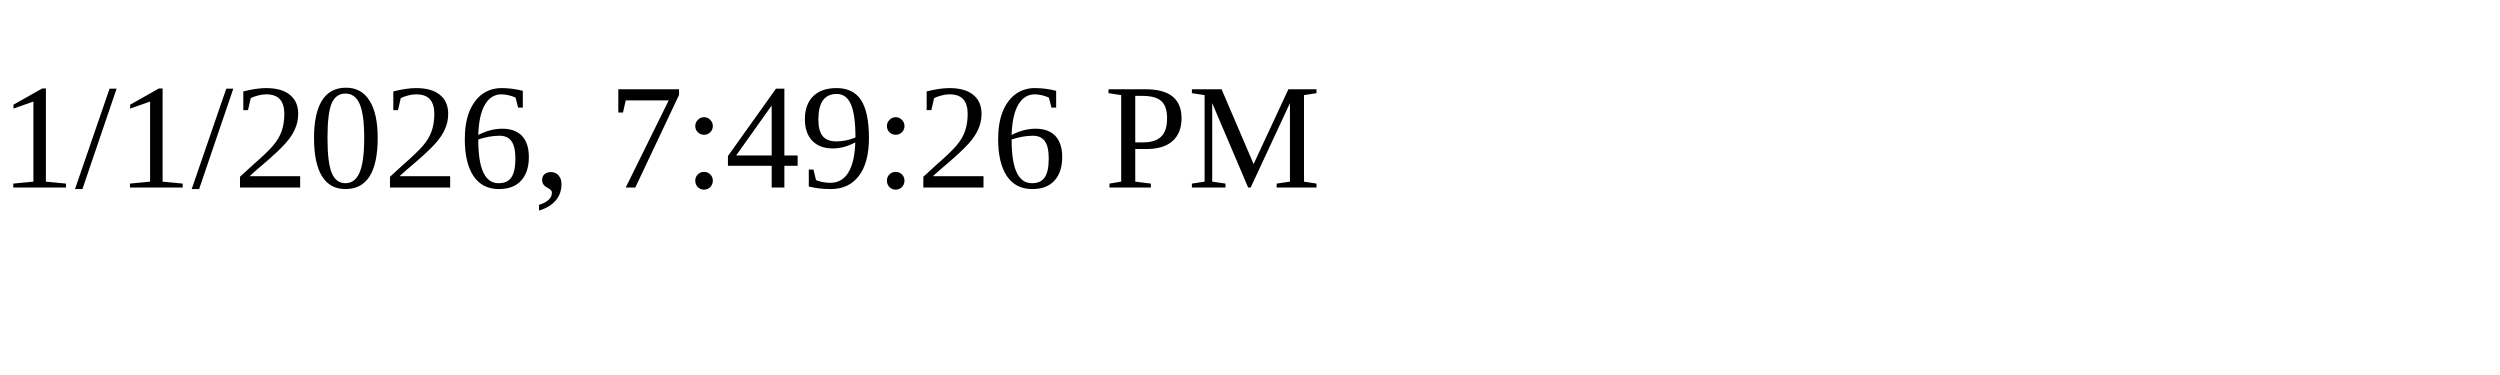
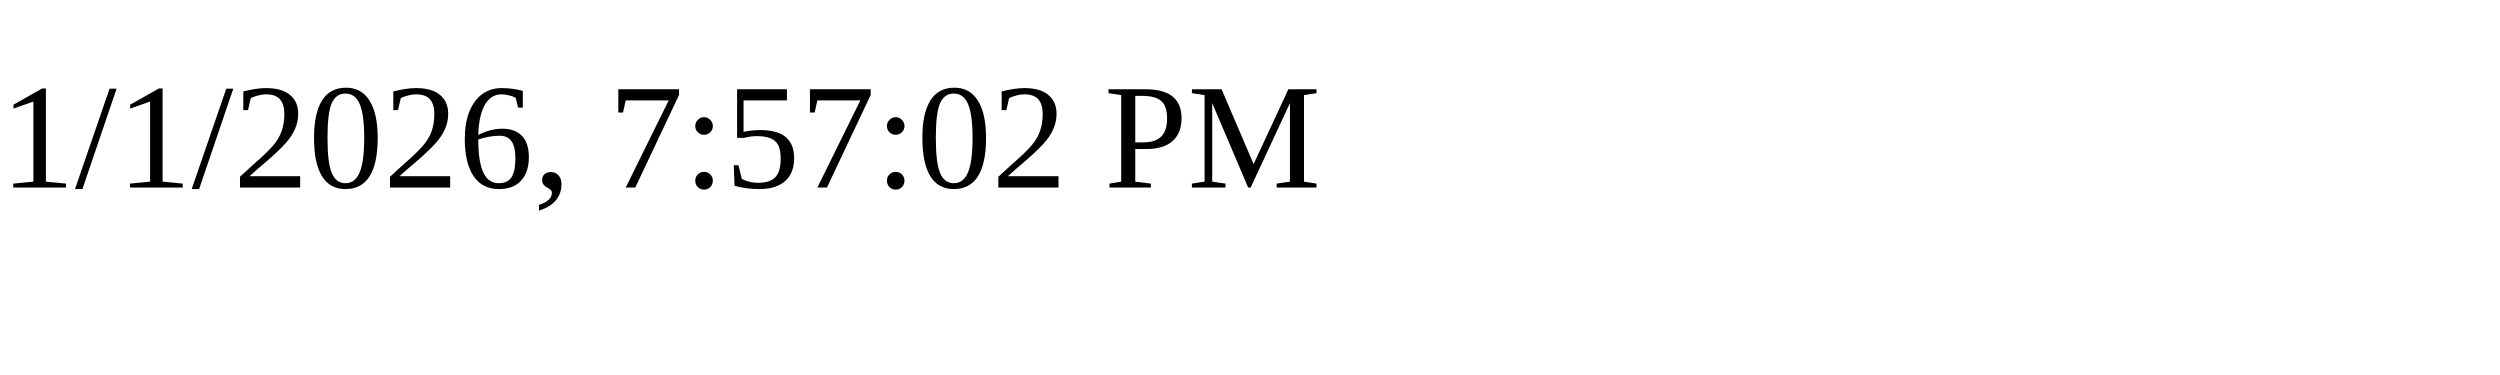
<svg xmlns="http://www.w3.org/2000/svg" height="30" width="200">
-   <text x="0" y="15">1/1/2026, 7:49:26 PM</text>
+   <text x="0" y="15">1/1/2026, 7:57:02 PM</text>
</svg>
